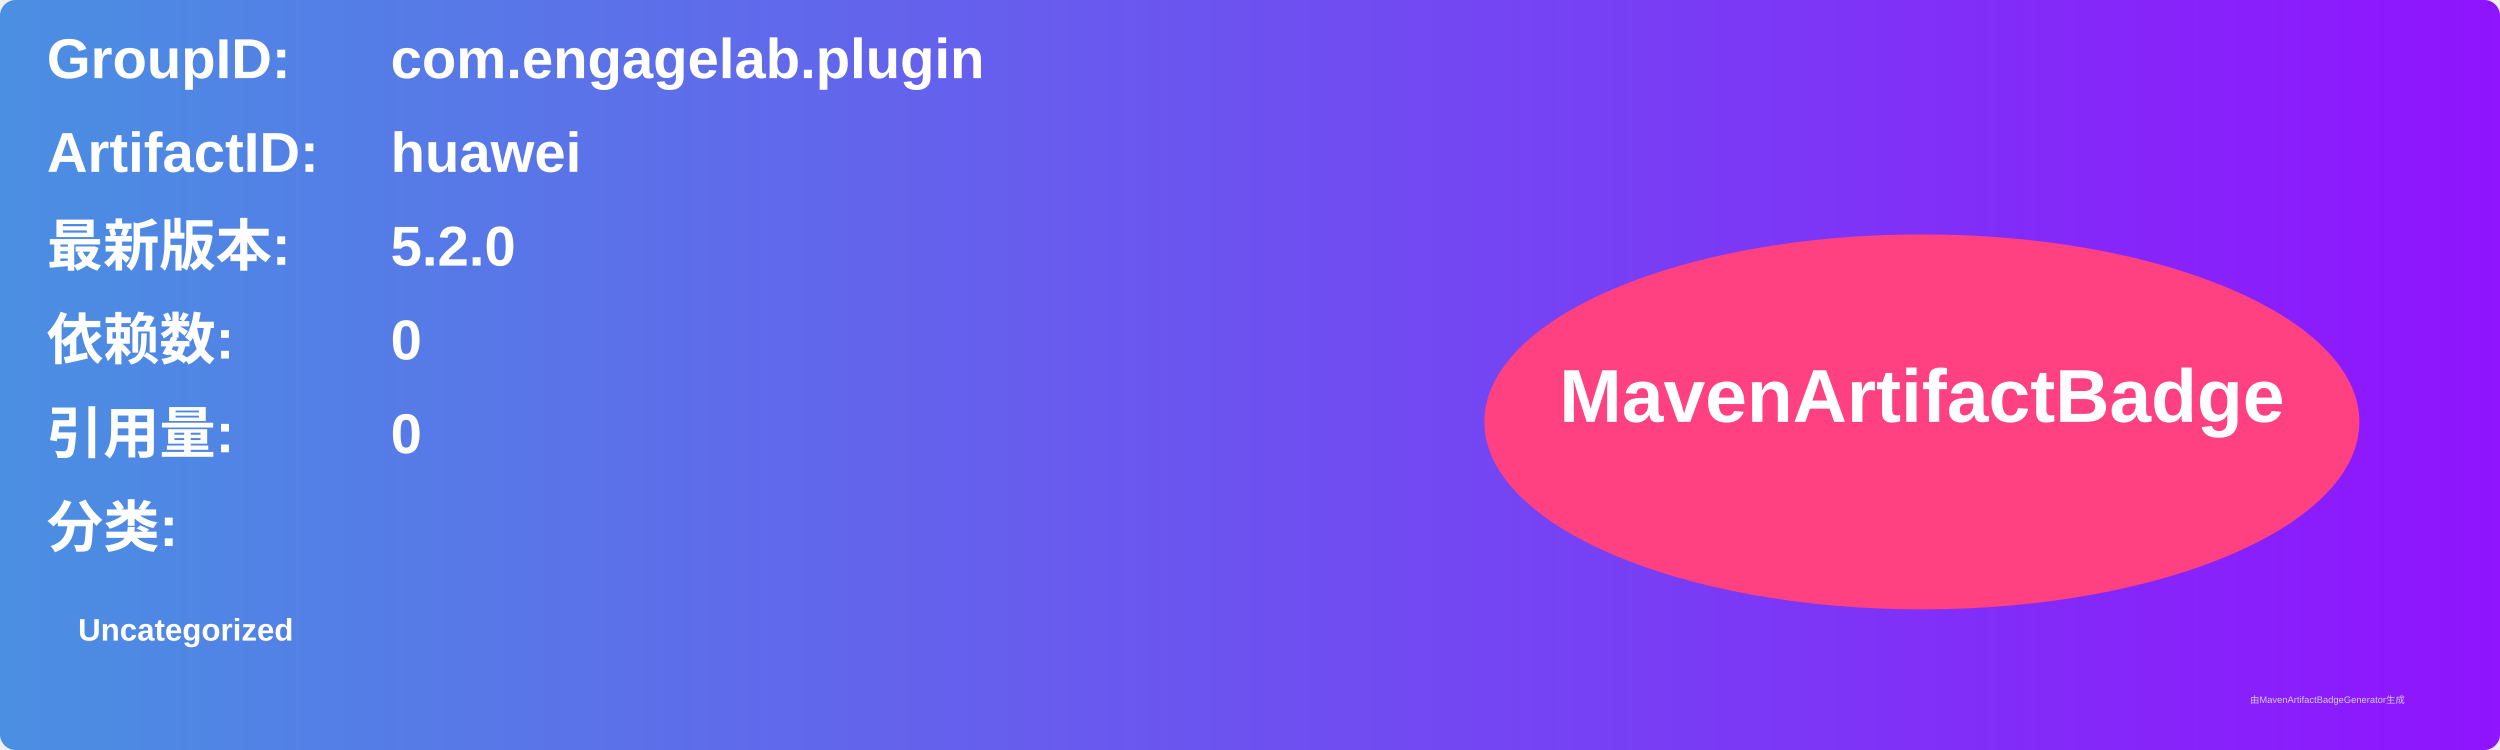
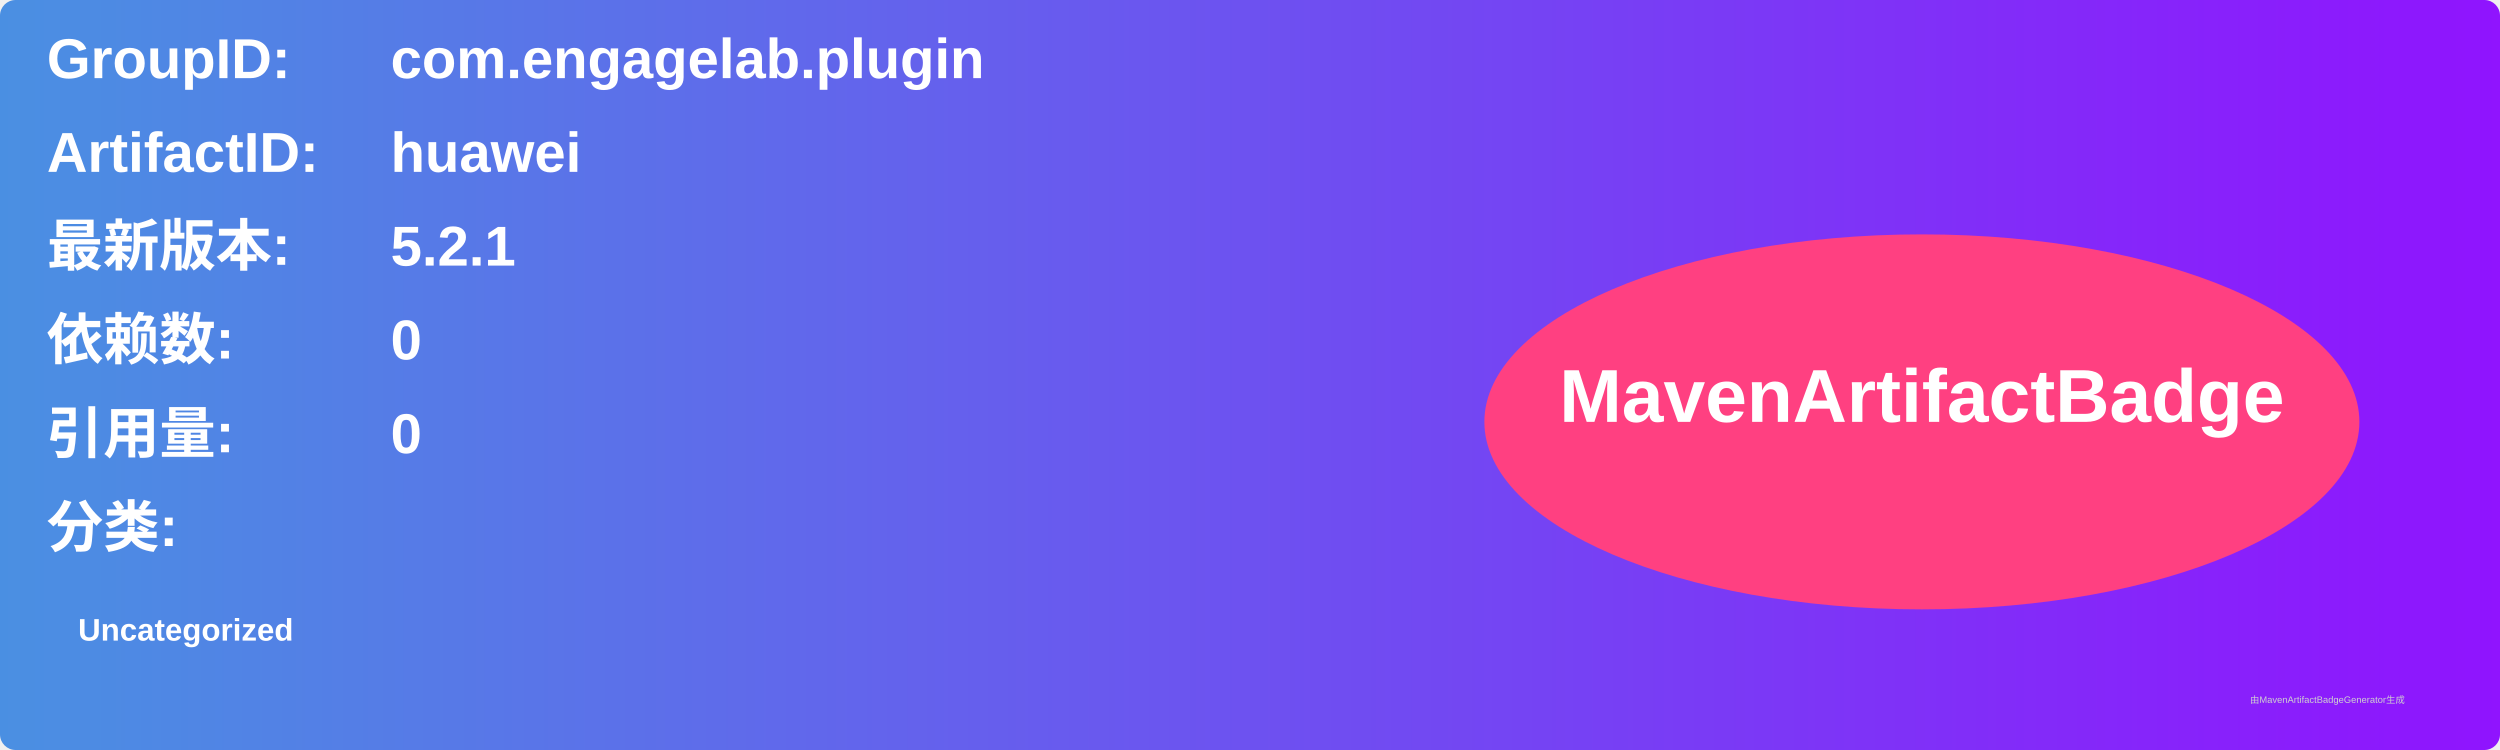
<svg xmlns="http://www.w3.org/2000/svg" width="800" height="240" viewBox="0 0 800 240">
  <linearGradient id="grad" x1="0%" y1="0%" x2="100%" y2="0%">
    <stop offset="0%" stop-color="#4a90e2" />
    <stop offset="100%" stop-color="#9013fe" />
  </linearGradient>
  <rect width="100%" height="100%" rx="5" ry="5" fill="url(#grad)" />
  <g transform="translate(15, 15)">
    <text x="0" y="10" font-family="Arial" font-size="18" fill="white" font-weight="bold" width="260">GroupID:</text>
    <text x="110" y="10" font-family="Arial" font-size="18" fill="white" font-weight="bold" width="460">com.engagelab.plugin</text>
    <text x="0" y="40" font-family="Arial" font-size="18" fill="white" font-weight="bold" width="260">ArtifactID:</text>
    <text x="110" y="40" font-family="Arial" font-size="18" fill="white" font-weight="bold" width="460">huawei</text>
    <text x="0" y="70" font-family="Arial" font-size="18" fill="white" font-weight="bold">最新版本:</text>
    <text x="110" y="70" font-family="Arial" font-size="18" fill="white" font-weight="bold">
-       <tspan font-weight="bold">5.2.0</tspan>
+       <tspan font-weight="bold">5.2.1</tspan>
    </text>
    <text x="0" y="100" font-family="Arial" font-size="18" fill="white" font-weight="bold">依赖数: </text>
    <text x="110" y="100" font-family="Arial" font-size="18" fill="white">
      <tspan font-weight="bold">0</tspan>
    </text>
    <text x="0" y="130" font-family="Arial" font-size="18" fill="white" font-weight="bold">引用量: </text>
    <text x="110" y="130" font-family="Arial" font-size="18" fill="white">
      <tspan font-weight="bold">0</tspan>
    </text>
    <text x="0" y="160" font-family="Arial" font-size="18" fill="white" font-weight="bold">分类:</text>
    <text x="10" y="190" font-family="Arial" font-size="10" fill="white">
      <tspan font-weight="bold">Uncategorized</tspan>
    </text>
    <ellipse cx="600" cy="120" rx="140" ry="60" fill="#ff4081" />
    <text x="600" y="120" text-anchor="middle" font-family="Arial" font-size="24" fill="white" font-weight="bold">MavenArtifactBadge</text>
  </g>
  <text x="720" y="225" font-family="Arial" font-size="3" fill="#d0d0d0">由MavenArtifactBadgeGenerator生成</text>
</svg>
